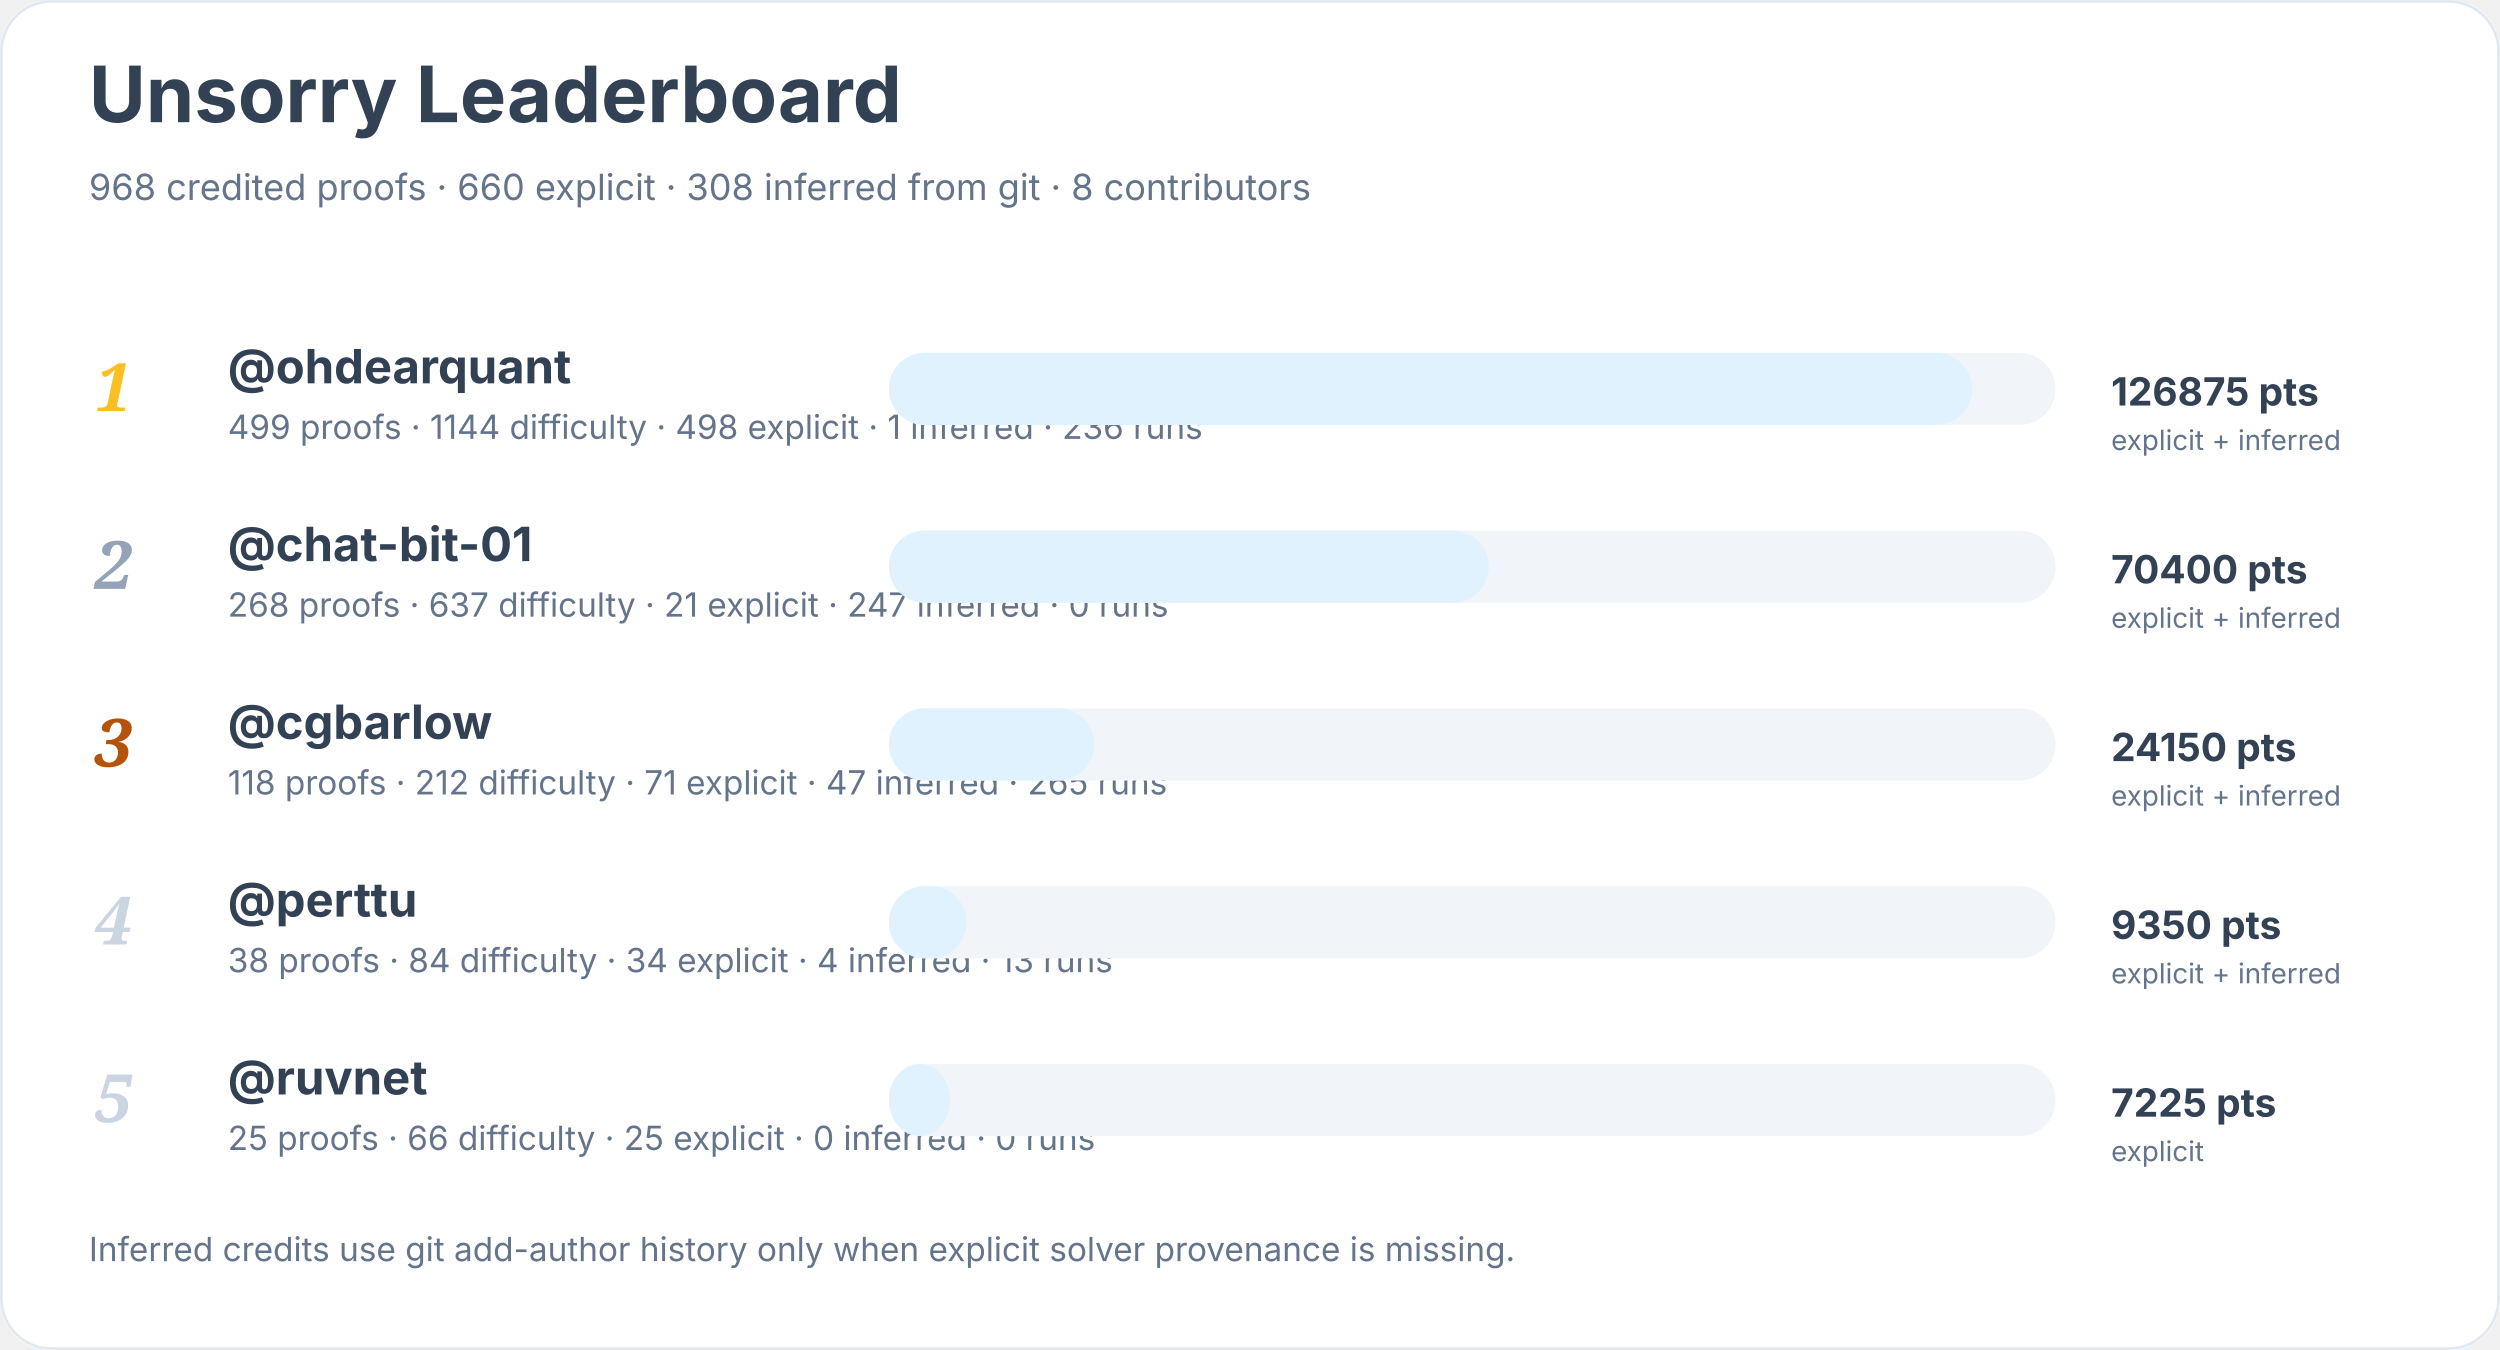
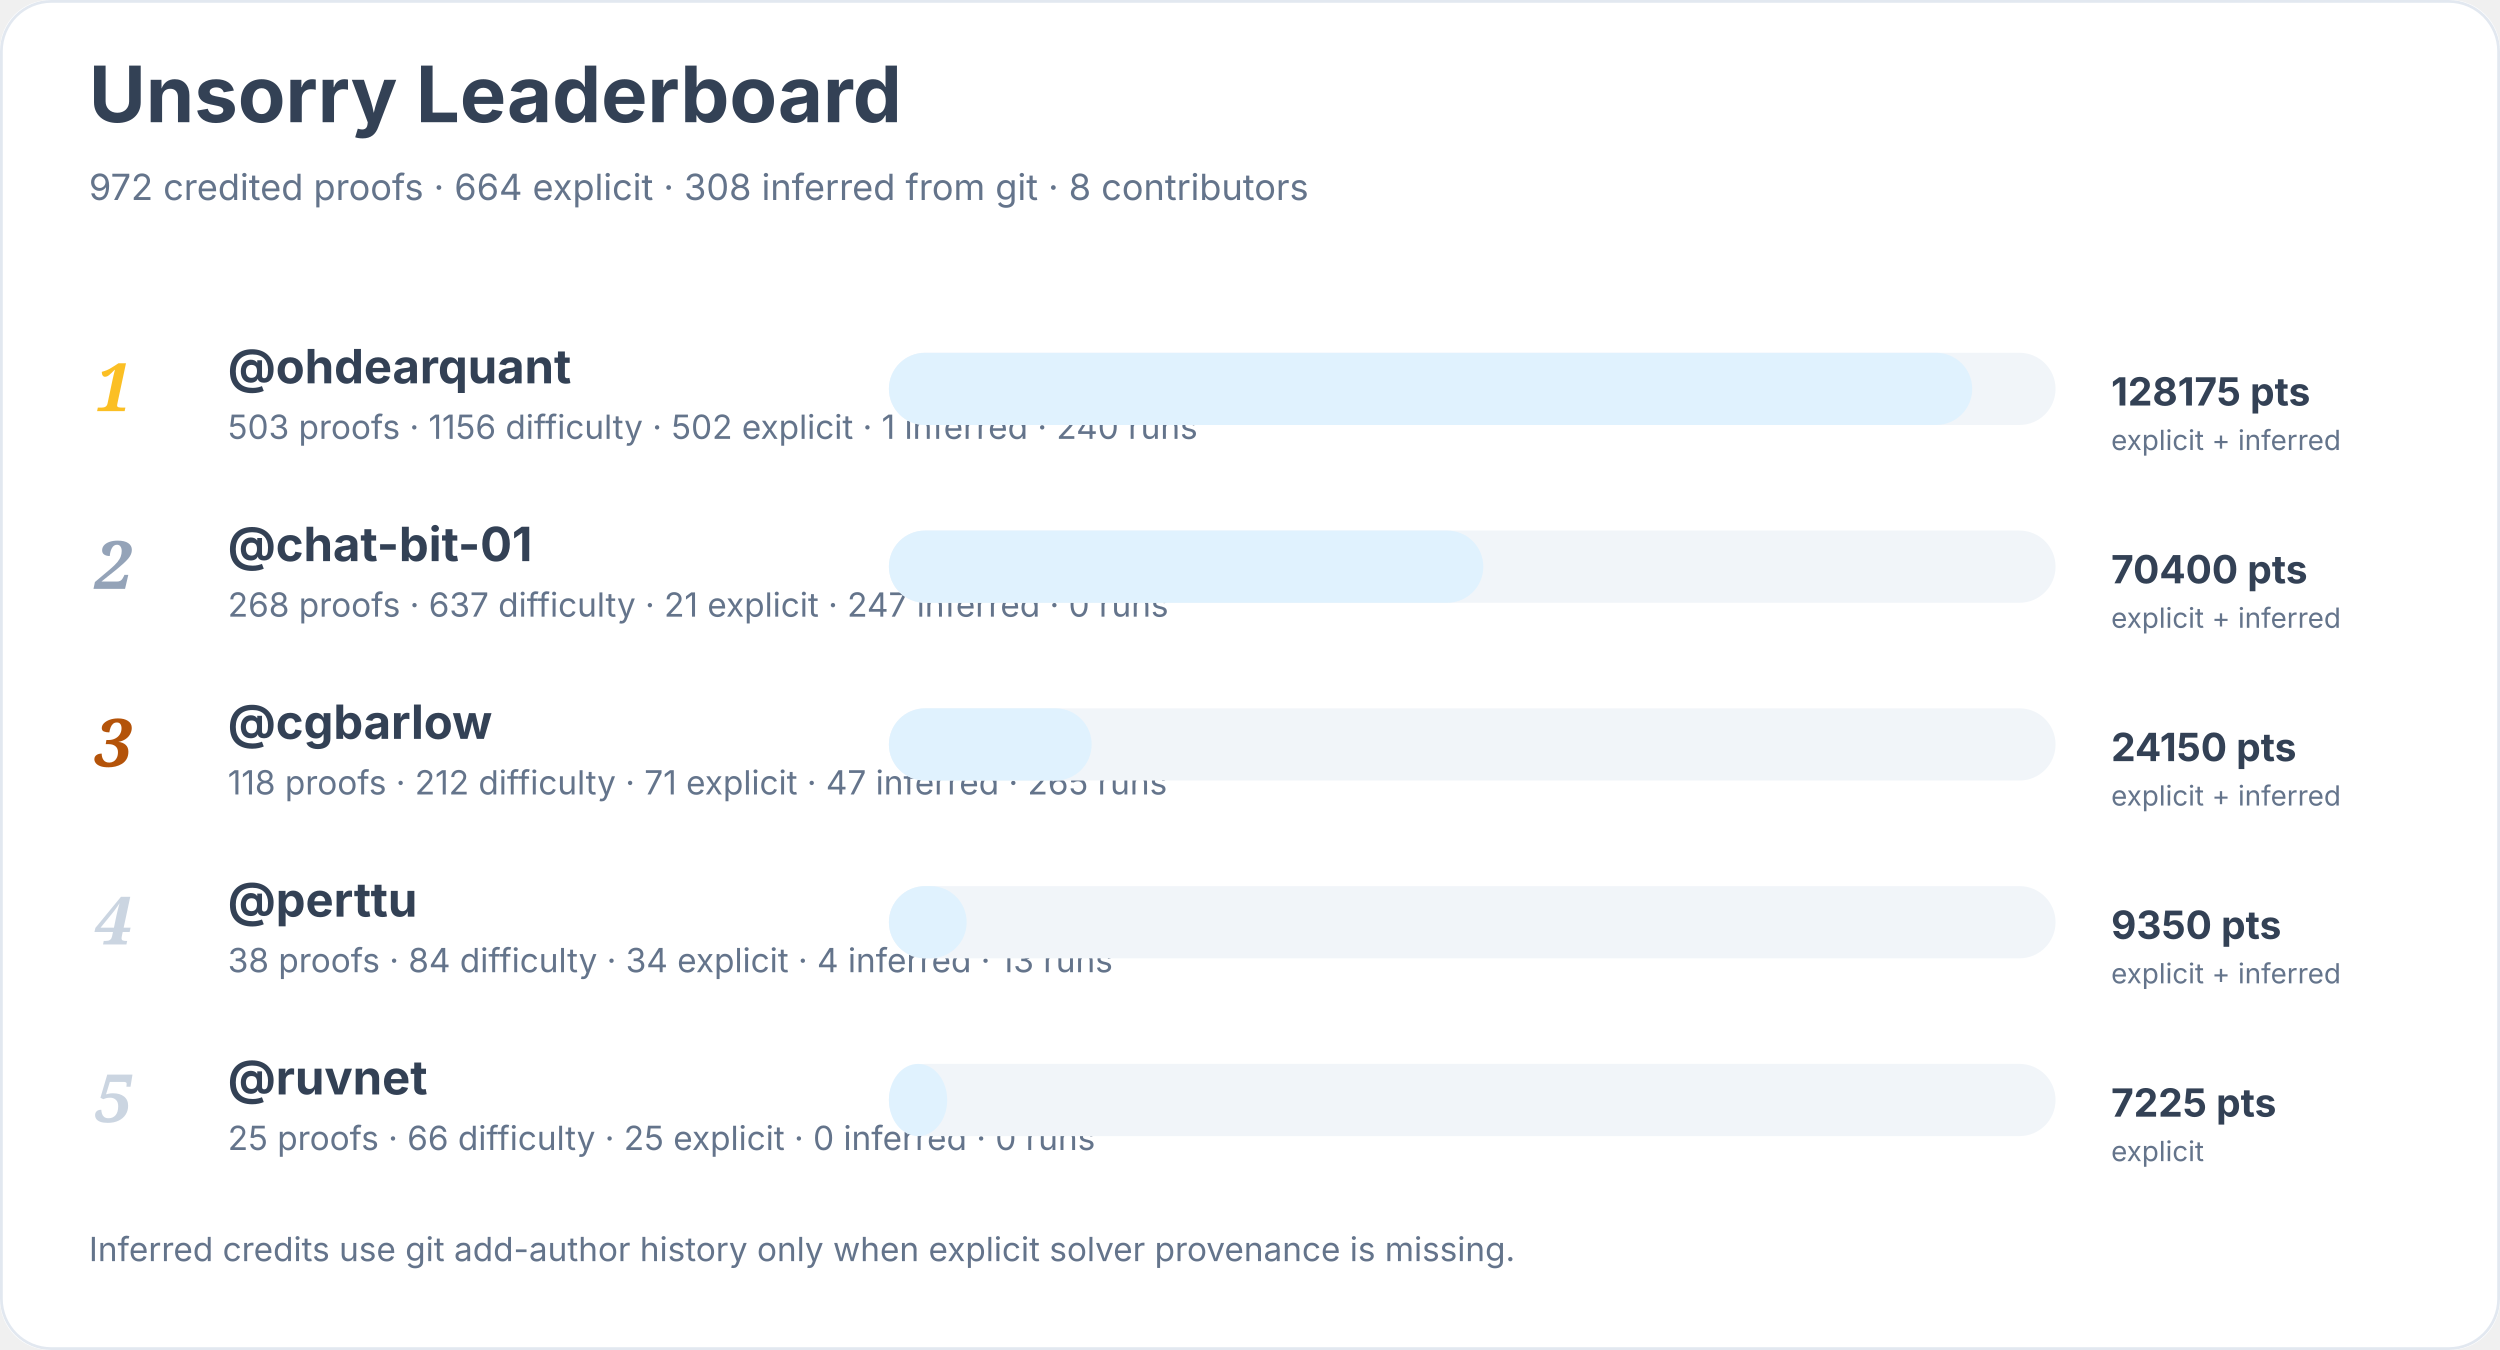
<svg xmlns="http://www.w3.org/2000/svg" width="900" height="486" viewBox="0 0 900 486" role="img" aria-labelledby="title desc">
  <rect width="900" height="100%" rx="18" fill="#ffffff" />
  <rect x="0.5" y="0.5" width="899" height="485" rx="18" fill="none" stroke="#e2e8f0" />
  <text x="32" y="44" font-family="Inter, system-ui, sans-serif" font-size="28" font-weight="700" fill="#334155">Unsorry Leaderboard</text>
-   <text x="32" y="72" font-family="Inter, system-ui, sans-serif" font-size="13" fill="#64748b">968 credited proofs · 660 explicit · 308 inferred from git · 8 contributors</text>
+   <text x="32" y="72" font-family="Inter, system-ui, sans-serif" font-size="13" fill="#64748b">972 credited proofs · 664 explicit · 308 inferred from git · 8 contributors</text>
  <text x="34" y="148" font-family="Georgia, serif" font-size="24" font-style="italic" font-weight="700" fill="#fbbf24">1</text>
  <a href="https://github.com/ohdearquant">
    <text x="82" y="138" font-family="Inter, system-ui, sans-serif" font-size="17" font-weight="650" fill="#334155">@ohdearquant</text>
  </a>
-   <text x="82" y="158" font-family="Inter, system-ui, sans-serif" font-size="12" fill="#64748b">499 proofs · 1144 difficulty · 498 explicit · 1 inferred · 236 runs</text>
+   <text x="82" y="158" font-family="Inter, system-ui, sans-serif" font-size="12" fill="#64748b">503 proofs · 1156 difficulty · 502 explicit · 1 inferred · 240 runs</text>
  <rect x="320" y="127" width="420" height="26" rx="13" fill="#f1f5f9" />
  <rect x="320" y="127" width="390" height="26" rx="13" fill="#e0f2fe" />
-   <text x="760" y="146" font-family="Inter, system-ui, sans-serif" font-size="14" font-weight="700" fill="#334155">126875 pts</text>
+   <text x="760" y="146" font-family="Inter, system-ui, sans-serif" font-size="14" font-weight="700" fill="#334155">128175 pts</text>
  <text x="760" y="162" font-family="Inter, system-ui, sans-serif" font-size="10" fill="#64748b">explicit + inferred</text>
  <text x="34" y="212" font-family="Georgia, serif" font-size="24" font-style="italic" font-weight="700" fill="#94a3b8">2</text>
  <a href="https://github.com/chat-bit-01">
    <text x="82" y="202" font-family="Inter, system-ui, sans-serif" font-size="17" font-weight="650" fill="#334155">@chat-bit-01</text>
  </a>
  <text x="82" y="222" font-family="Inter, system-ui, sans-serif" font-size="12" fill="#64748b">268 proofs · 637 difficulty · 21 explicit · 247 inferred · 0 runs</text>
  <rect x="320" y="191" width="420" height="26" rx="13" fill="#f1f5f9" />
-   <rect x="320" y="191" width="216" height="26" rx="13" fill="#e0f2fe" />
+   <rect x="320" y="191" width="214" height="26" rx="13" fill="#e0f2fe" />
  <text x="760" y="210" font-family="Inter, system-ui, sans-serif" font-size="14" font-weight="700" fill="#334155">70400 pts</text>
  <text x="760" y="226" font-family="Inter, system-ui, sans-serif" font-size="10" fill="#64748b">explicit + inferred</text>
  <text x="34" y="276" font-family="Georgia, serif" font-size="24" font-style="italic" font-weight="700" fill="#b45309">3</text>
  <a href="https://github.com/cgbarlow">
    <text x="82" y="266" font-family="Inter, system-ui, sans-serif" font-size="17" font-weight="650" fill="#334155">@cgbarlow</text>
  </a>
  <text x="82" y="286" font-family="Inter, system-ui, sans-serif" font-size="12" fill="#64748b">118 proofs · 212 difficulty · 71 explicit · 47 inferred · 265 runs</text>
  <rect x="320" y="255" width="420" height="26" rx="13" fill="#f1f5f9" />
-   <rect x="320" y="255" width="74" height="26" rx="13" fill="#e0f2fe" />
+   <rect x="320" y="255" width="73" height="26" rx="13" fill="#e0f2fe" />
  <text x="760" y="274" font-family="Inter, system-ui, sans-serif" font-size="14" font-weight="700" fill="#334155">24150 pts</text>
  <text x="760" y="290" font-family="Inter, system-ui, sans-serif" font-size="10" fill="#64748b">explicit + inferred</text>
  <text x="34" y="340" font-family="Georgia, serif" font-size="24" font-style="italic" font-weight="700" fill="#cbd5e1">4</text>
  <a href="https://github.com/perttu">
    <text x="82" y="330" font-family="Inter, system-ui, sans-serif" font-size="17" font-weight="650" fill="#334155">@perttu</text>
  </a>
  <text x="82" y="350" font-family="Inter, system-ui, sans-serif" font-size="12" fill="#64748b">38 proofs · 84 difficulty · 34 explicit · 4 inferred · 13 runs</text>
  <rect x="320" y="319" width="420" height="26" rx="13" fill="#f1f5f9" />
  <rect x="320" y="319" width="28" height="26" rx="13" fill="#e0f2fe" />
  <text x="760" y="338" font-family="Inter, system-ui, sans-serif" font-size="14" font-weight="700" fill="#334155">9350 pts</text>
  <text x="760" y="354" font-family="Inter, system-ui, sans-serif" font-size="10" fill="#64748b">explicit + inferred</text>
  <text x="34" y="404" font-family="Georgia, serif" font-size="24" font-style="italic" font-weight="700" fill="#cbd5e1">5</text>
  <a href="https://github.com/ruvnet">
    <text x="82" y="394" font-family="Inter, system-ui, sans-serif" font-size="17" font-weight="650" fill="#334155">@ruvnet</text>
  </a>
  <text x="82" y="414" font-family="Inter, system-ui, sans-serif" font-size="12" fill="#64748b">25 proofs · 66 difficulty · 25 explicit · 0 inferred · 0 runs</text>
  <rect x="320" y="383" width="420" height="26" rx="13" fill="#f1f5f9" />
-   <rect x="320" y="383" width="22" height="26" rx="13" fill="#e0f2fe" />
+   <rect x="320" y="383" width="21" height="26" rx="13" fill="#e0f2fe" />
  <text x="760" y="402" font-family="Inter, system-ui, sans-serif" font-size="14" font-weight="700" fill="#334155">7225 pts</text>
  <text x="760" y="418" font-family="Inter, system-ui, sans-serif" font-size="10" fill="#64748b">explicit</text>
  <text x="32" y="454" font-family="Inter, system-ui, sans-serif" font-size="12" fill="#64748b">Inferred credits use git add-author history only when explicit solver provenance is missing.</text>
</svg>
